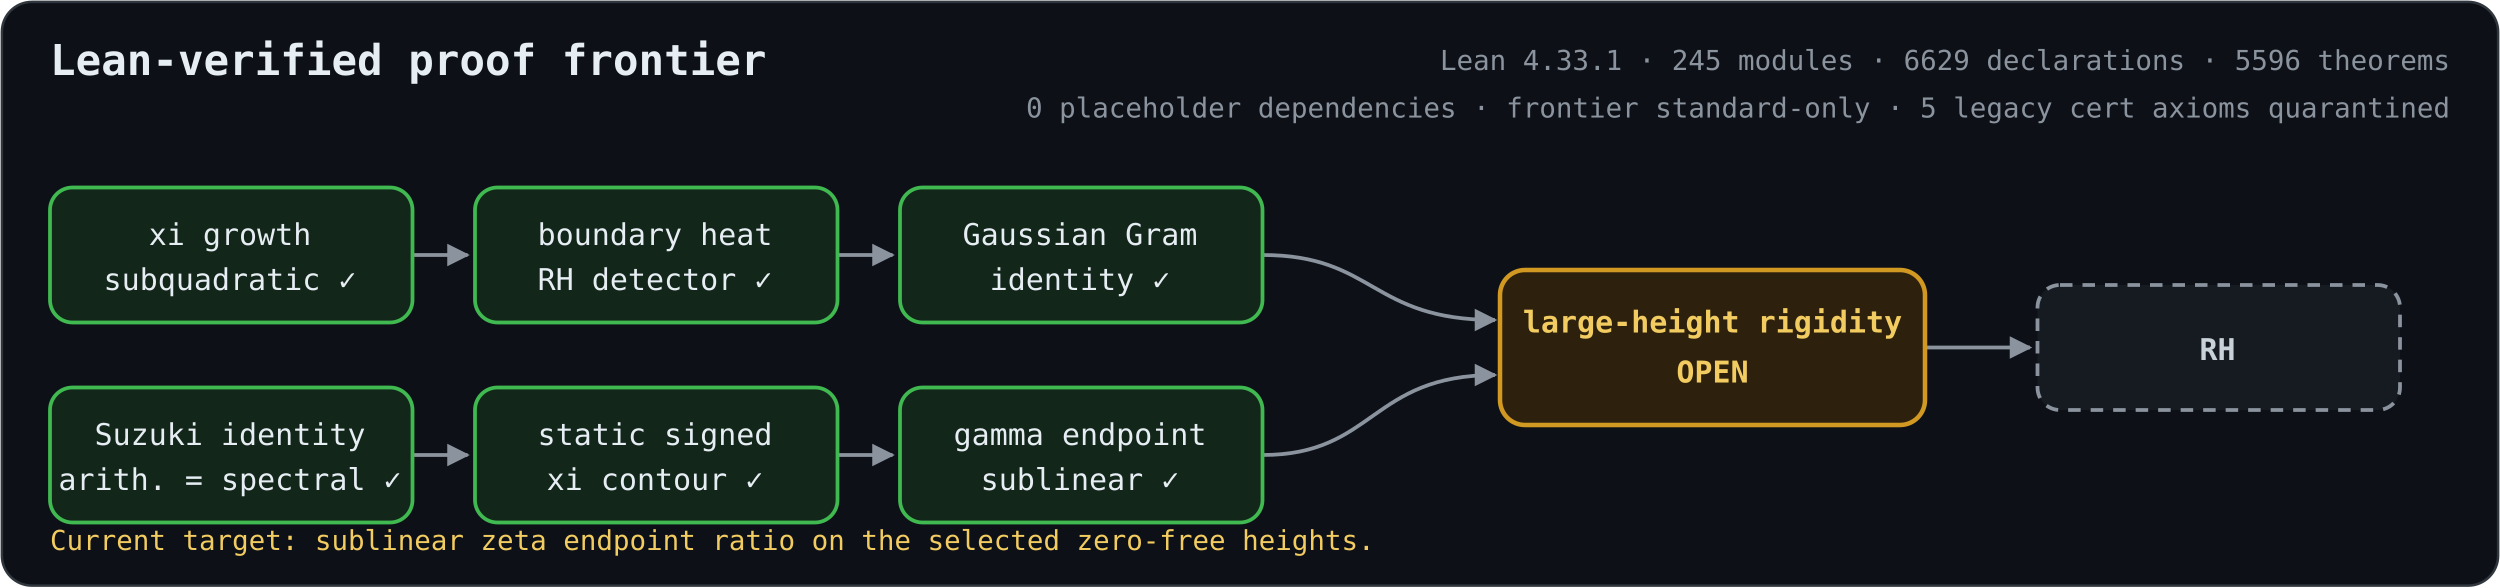
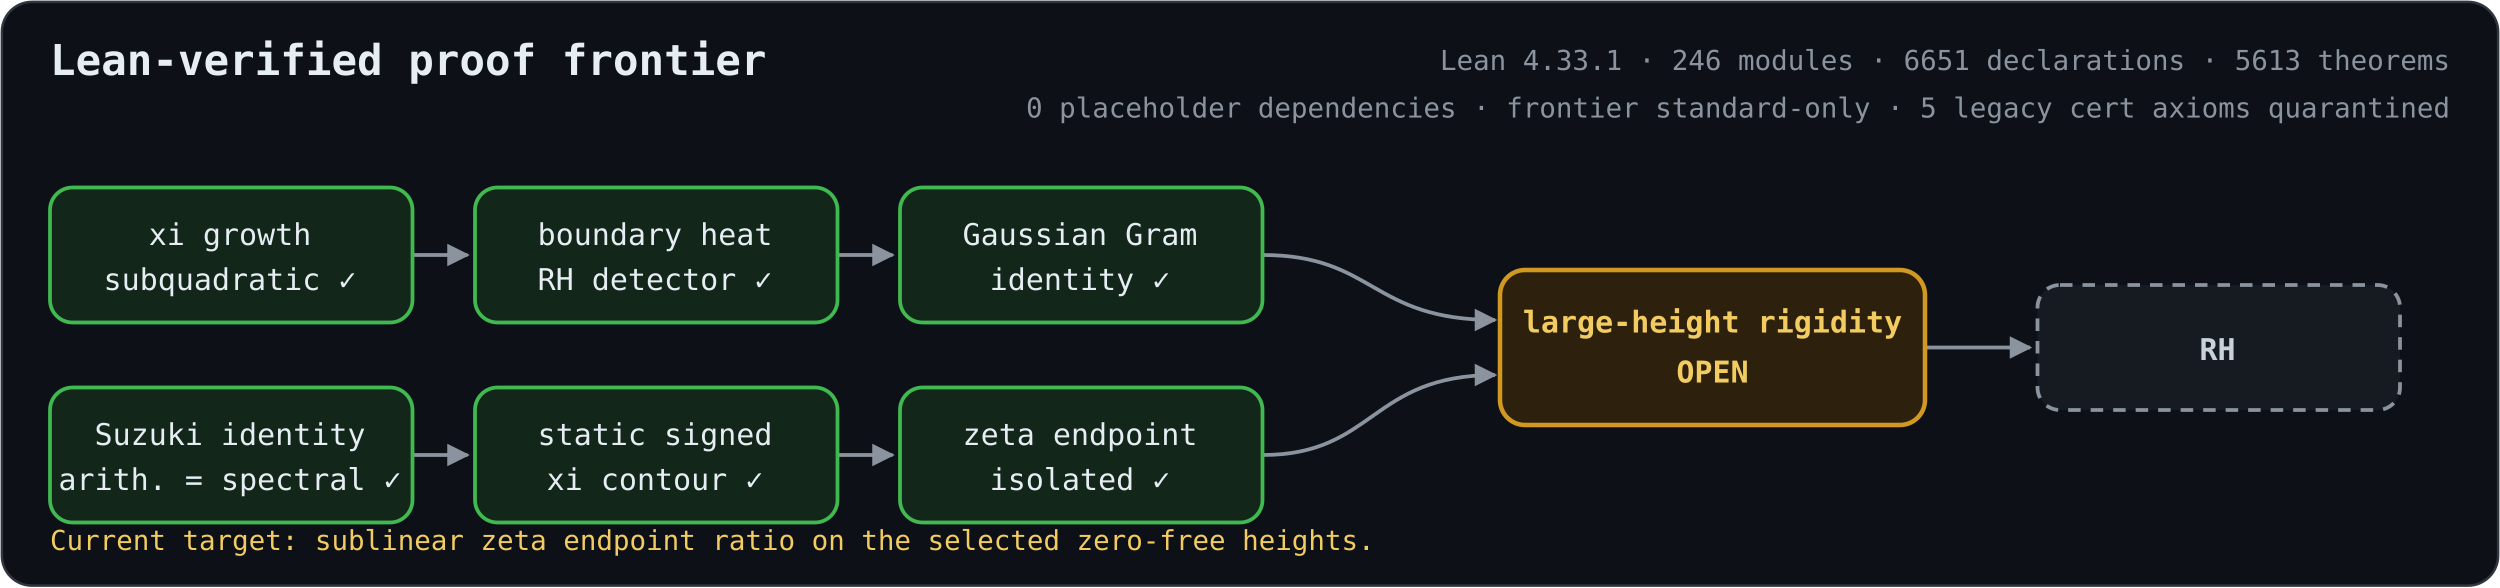
<svg xmlns="http://www.w3.org/2000/svg" role="img" aria-labelledby="title description" viewBox="0 0 1000 235">
  <defs>
    <marker id="arrow" viewBox="0 0 10 10" refX="9" refY="5" markerWidth="6" markerHeight="6" orient="auto-start-reverse">
      <path d="M 0 0 L 10 5 L 0 10 z" fill="#8b949e" />
    </marker>
    <style>
      .bg { fill: #0d1117; stroke: #30363d; }
      text { fill: #e6edf3; font-family: ui-monospace, SFMono-Regular, Menlo, Consolas, monospace; font-size: 12px; text-anchor: middle; }
      .heading { font-size: 17px; font-weight: 700; text-anchor: start; }
      .metrics { fill: #8b949e; font-size: 11px; text-anchor: end; }
      .proved rect { fill: #12261a; stroke: #3fb950; stroke-width: 1.5; }
      .open rect { fill: #2d210d; stroke: #d29922; stroke-width: 1.8; }
      .goal rect { fill: #161b22; stroke: #8b949e; stroke-width: 1.5; stroke-dasharray: 5 4; }
      .open text { fill: #f2cc60; font-weight: 700; }
      .goal text { fill: #c9d1d9; font-weight: 700; }
      .edge { fill: none; stroke: #8b949e; stroke-width: 1.5; marker-end: url(#arrow); }
      .frontier { fill: #f2cc60; font-size: 11px; text-anchor: start; }
    </style>
  </defs>
  <rect class="bg" x="0.75" y="0.75" width="998.5" height="233.5" rx="12" />
  <text class="heading" x="20" y="30">Lean-verified proof frontier</text>
-   <text class="metrics" x="980" y="28">Lean 4.33.1 · 245 modules · 6629 declarations · 5596 theorems</text>
+   <text class="metrics" x="980" y="28">Lean 4.33.1 · 246 modules · 6651 declarations · 5613 theorems</text>
  <text class="metrics" x="980" y="47">0 placeholder dependencies · frontier standard-only · 5 legacy cert axioms quarantined</text>
  <path class="edge" d="M165 102 H187" />
  <path class="edge" d="M335 102 H357" />
  <path class="edge" d="M165 182 H187" />
  <path class="edge" d="M335 182 H357" />
  <path class="edge" d="M505 102 C550 102 548 128 598 128" />
  <path class="edge" d="M505 182 C550 182 548 150 598 150" />
  <path class="edge" d="M770 139 H812" />
  <g class="proved">
    <rect x="20" y="75" width="145" height="54" rx="9" />
    <text x="92" y="98">xi growth</text>
    <text x="92" y="116">subquadratic  ✓</text>
  </g>
  <g class="proved">
    <rect x="190" y="75" width="145" height="54" rx="9" />
    <text x="262" y="98">boundary heat</text>
    <text x="262" y="116">RH detector  ✓</text>
  </g>
  <g class="proved">
    <rect x="360" y="75" width="145" height="54" rx="9" />
    <text x="432" y="98">Gaussian Gram</text>
    <text x="432" y="116">identity  ✓</text>
  </g>
  <g class="proved">
    <rect x="20" y="155" width="145" height="54" rx="9" />
    <text x="92" y="178">Suzuki identity</text>
    <text x="92" y="196">arith. = spectral  ✓</text>
  </g>
  <g class="proved">
    <rect x="190" y="155" width="145" height="54" rx="9" />
    <text x="262" y="178">static signed</text>
    <text x="262" y="196">xi contour  ✓</text>
  </g>
  <g class="proved">
    <rect x="360" y="155" width="145" height="54" rx="9" />
-     <text x="432" y="178">gamma endpoint</text>
-     <text x="432" y="196">sublinear  ✓</text>
+     <text x="432" y="178">zeta endpoint</text>
+     <text x="432" y="196">isolated  ✓</text>
  </g>
  <g class="open">
    <rect x="600" y="108" width="170" height="62" rx="10" />
    <text x="685" y="133">large-height rigidity</text>
    <text x="685" y="153">OPEN</text>
  </g>
  <g class="goal">
    <rect x="815" y="114" width="145" height="50" rx="9" />
    <text x="887" y="144">RH</text>
  </g>
  <text class="frontier" x="20" y="220">Current target: sublinear zeta endpoint ratio on the selected zero-free heights.</text>
</svg>
